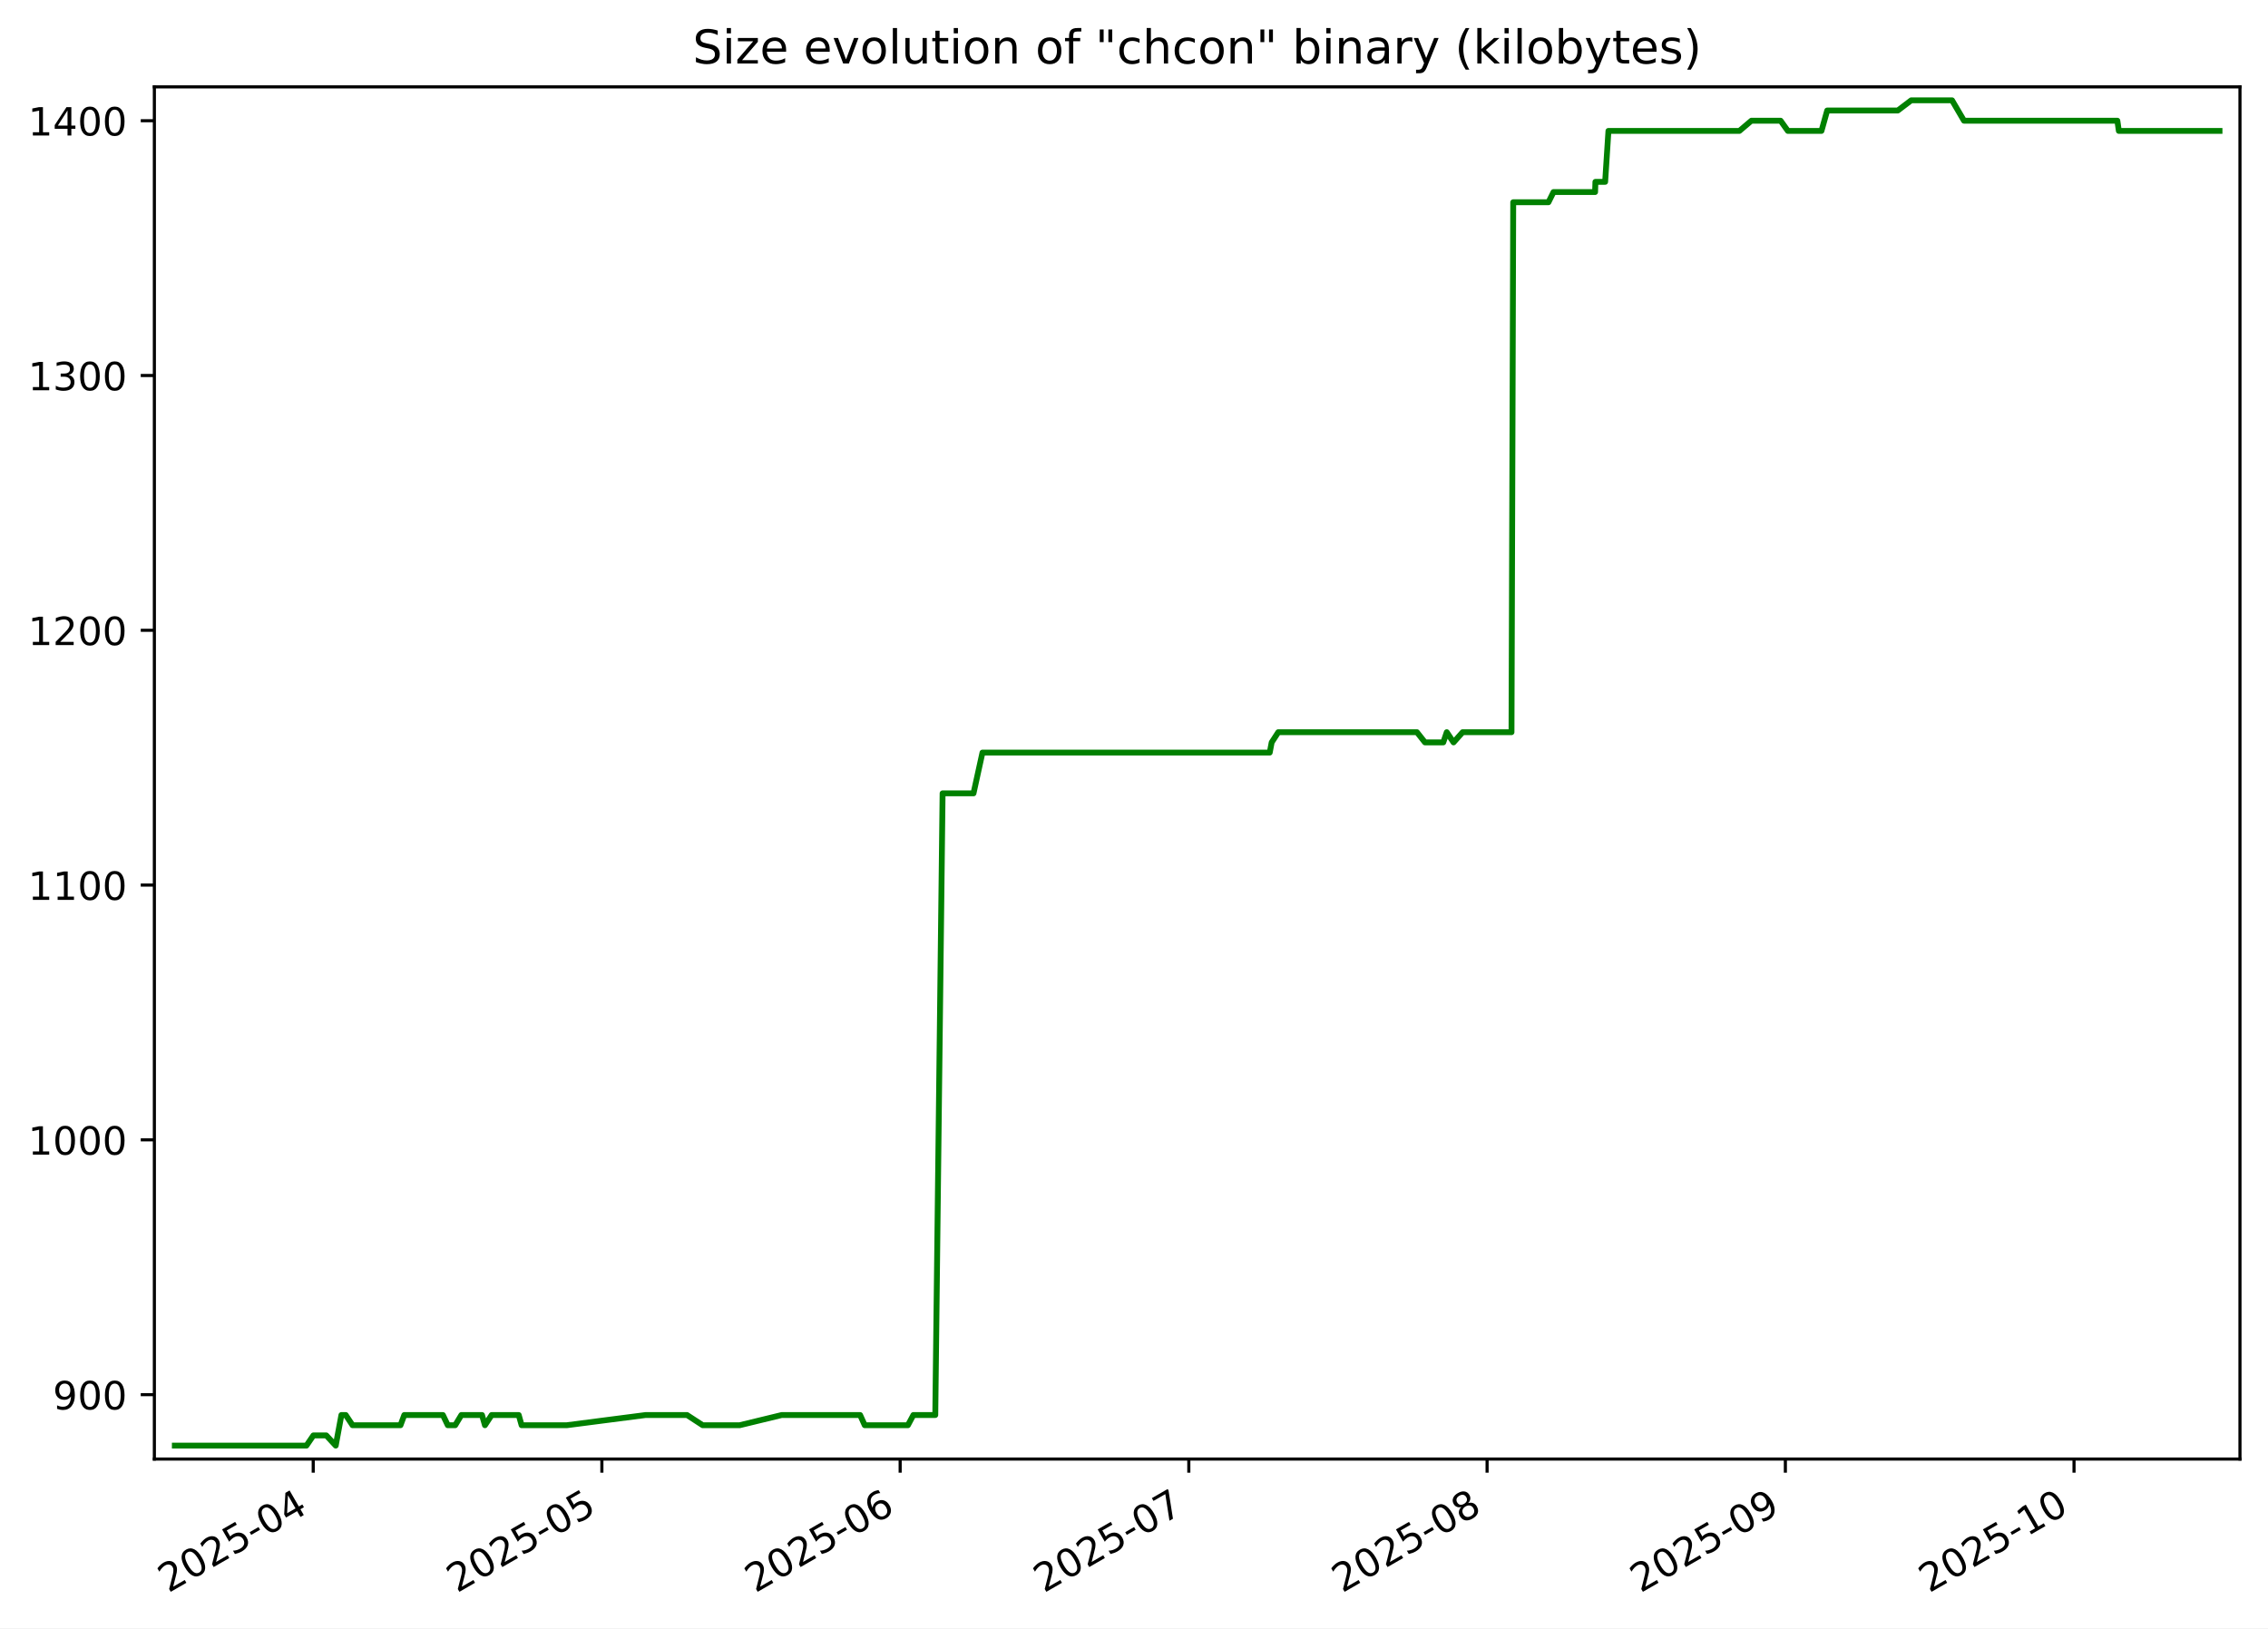
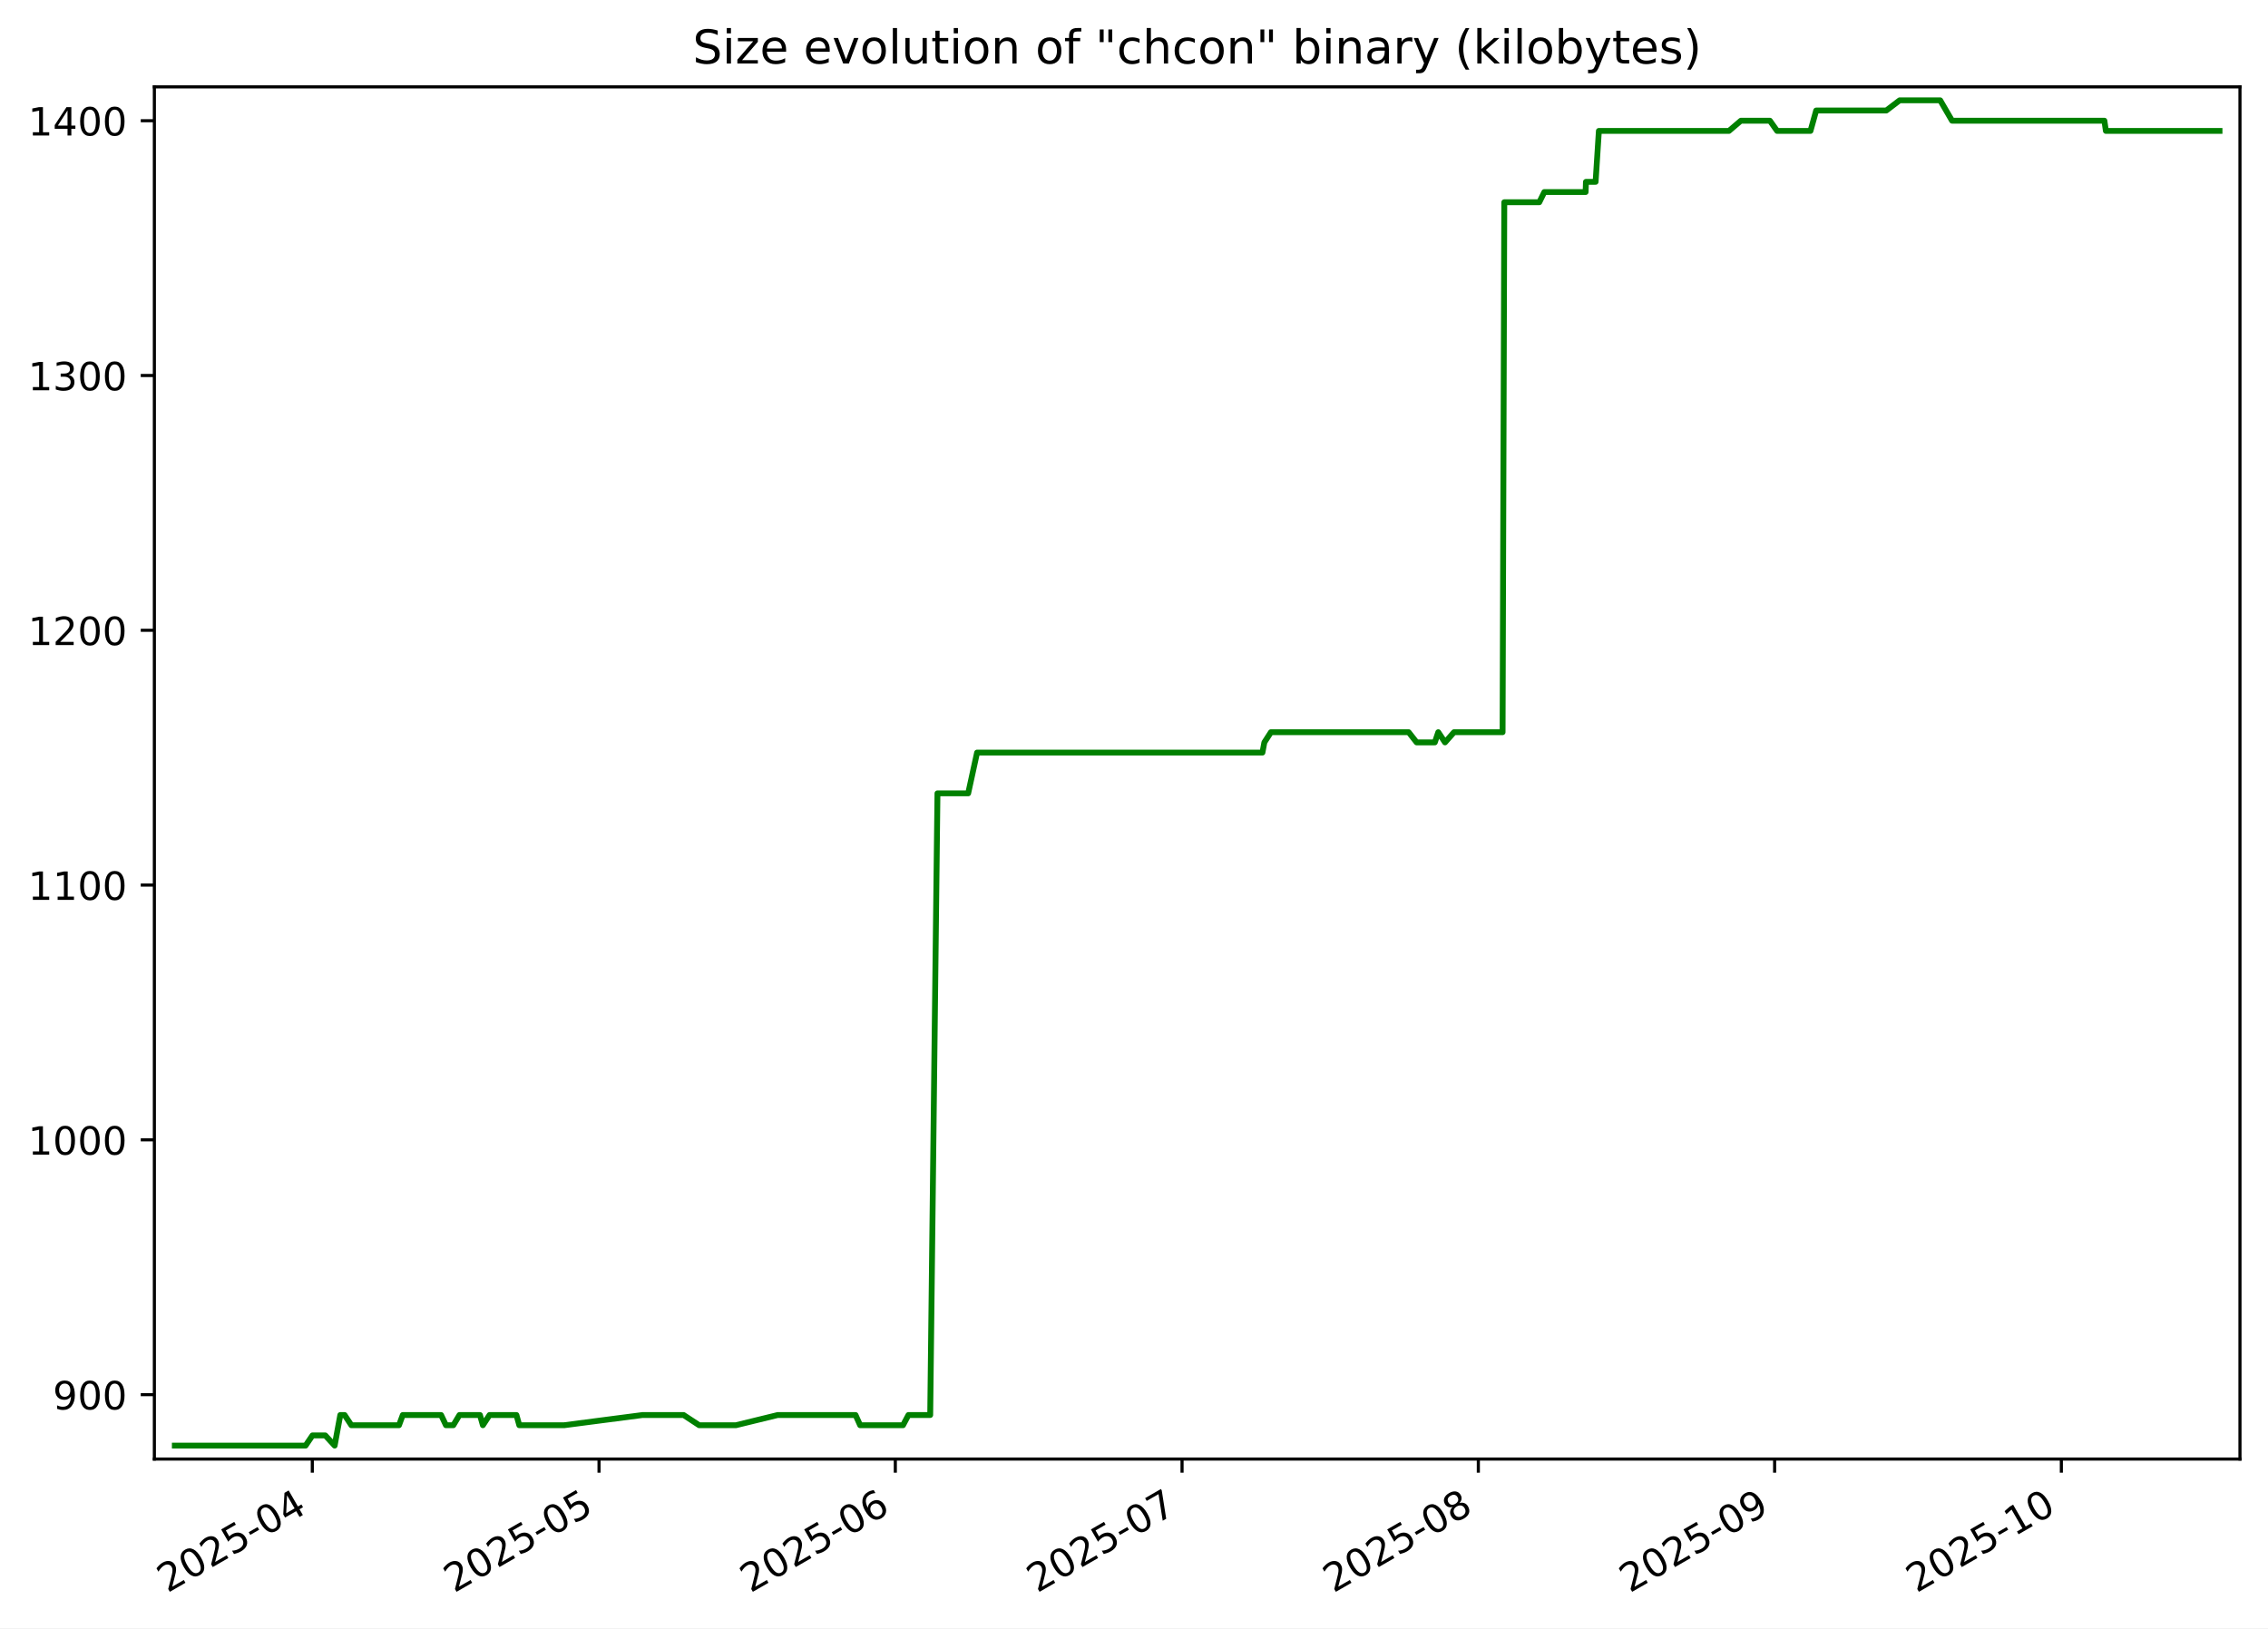
<svg xmlns="http://www.w3.org/2000/svg" xmlns:xlink="http://www.w3.org/1999/xlink" width="582.53pt" height="418.303pt" viewBox="0 0 582.53 418.303" version="1.1">
  <defs>
    <style type="text/css">*{stroke-linejoin: round; stroke-linecap: butt}</style>
  </defs>
  <g id="figure_1">
    <g id="patch_1">
      <path d="M -0 418.303  L 582.53 418.303  L 582.53 0  L -0 0  z " style="fill: #ffffff" />
    </g>
    <g id="axes_1">
      <g id="patch_2">
        <path d="M 39.65 374.83  L 575.33 374.83  L 575.33 22.318  L 39.65 22.318  z " style="fill: #ffffff" />
      </g>
      <g id="matplotlib.axis_1">
        <g id="xtick_1">
          <g id="line2d_1">
            <defs>
-               <path id="m7fb1d2d726" d="M 0 0  L 0 3.5  " style="stroke: #000000; stroke-width: 0.8" />
+               <path id="m51ffaaaaa4" d="M 0 0  L 0 3.5  " style="stroke: #000000; stroke-width: 0.8" />
            </defs>
            <g>
-               <use xlink:href="#m7fb1d2d726" x="80.451" y="374.83" style="stroke: #000000; stroke-width: 0.8" />
+               <use xlink:href="#m51ffaaaaa4" x="80.214" y="374.83" style="stroke: #000000; stroke-width: 0.8" />
            </g>
          </g>
          <g id="text_1">
-             <g transform="translate(43.22591 409.302) rotate(-30) scale(0.1 -0.1)">
+             <g transform="translate(42.98871 409.302) rotate(-30) scale(0.1 -0.1)">
              <defs>
                <path id="DejaVuSans-32" d="M 1228 531  L 3431 531  L 3431 0  L 469 0  L 469 531  Q 828 903 1448 1529  Q 2069 2156 2228 2338  Q 2531 2678 2651 2914  Q 2772 3150 2772 3378  Q 2772 3750 2511 3984  Q 2250 4219 1831 4219  Q 1534 4219 1204 4116  Q 875 4013 500 3803  L 500 4441  Q 881 4594 1212 4672  Q 1544 4750 1819 4750  Q 2544 4750 2975 4387  Q 3406 4025 3406 3419  Q 3406 3131 3298 2873  Q 3191 2616 2906 2266  Q 2828 2175 2409 1742  Q 1991 1309 1228 531  z " transform="scale(0.015625)" />
                <path id="DejaVuSans-30" d="M 2034 4250  Q 1547 4250 1301 3770  Q 1056 3291 1056 2328  Q 1056 1369 1301 889  Q 1547 409 2034 409  Q 2525 409 2770 889  Q 3016 1369 3016 2328  Q 3016 3291 2770 3770  Q 2525 4250 2034 4250  z M 2034 4750  Q 2819 4750 3233 4129  Q 3647 3509 3647 2328  Q 3647 1150 3233 529  Q 2819 -91 2034 -91  Q 1250 -91 836 529  Q 422 1150 422 2328  Q 422 3509 836 4129  Q 1250 4750 2034 4750  z " transform="scale(0.015625)" />
                <path id="DejaVuSans-35" d="M 691 4666  L 3169 4666  L 3169 4134  L 1269 4134  L 1269 2991  Q 1406 3038 1543 3061  Q 1681 3084 1819 3084  Q 2600 3084 3056 2656  Q 3513 2228 3513 1497  Q 3513 744 3044 326  Q 2575 -91 1722 -91  Q 1428 -91 1123 -41  Q 819 9 494 109  L 494 744  Q 775 591 1075 516  Q 1375 441 1709 441  Q 2250 441 2565 725  Q 2881 1009 2881 1497  Q 2881 1984 2565 2268  Q 2250 2553 1709 2553  Q 1456 2553 1204 2497  Q 953 2441 691 2322  L 691 4666  z " transform="scale(0.015625)" />
                <path id="DejaVuSans-2d" d="M 313 2009  L 1997 2009  L 1997 1497  L 313 1497  L 313 2009  z " transform="scale(0.015625)" />
                <path id="DejaVuSans-34" d="M 2419 4116  L 825 1625  L 2419 1625  L 2419 4116  z M 2253 4666  L 3047 4666  L 3047 1625  L 3713 1625  L 3713 1100  L 3047 1100  L 3047 0  L 2419 0  L 2419 1100  L 313 1100  L 313 1709  L 2253 4666  z " transform="scale(0.015625)" />
              </defs>
              <use xlink:href="#DejaVuSans-32" />
              <use xlink:href="#DejaVuSans-30" x="63.623" />
              <use xlink:href="#DejaVuSans-32" x="127.246" />
              <use xlink:href="#DejaVuSans-35" x="190.869" />
              <use xlink:href="#DejaVuSans-2d" x="254.492" />
              <use xlink:href="#DejaVuSans-30" x="290.576" />
              <use xlink:href="#DejaVuSans-34" x="354.199" />
            </g>
          </g>
        </g>
        <g id="xtick_2">
          <g id="line2d_2">
            <g>
-               <use xlink:href="#m7fb1d2d726" x="154.591" y="374.83" style="stroke: #000000; stroke-width: 0.8" />
+               <use xlink:href="#m51ffaaaaa4" x="153.859" y="374.83" style="stroke: #000000; stroke-width: 0.8" />
            </g>
          </g>
          <g id="text_2">
-             <g transform="translate(117.3663 409.302) rotate(-30) scale(0.1 -0.1)">
+             <g transform="translate(116.6344 409.302) rotate(-30) scale(0.1 -0.1)">
              <use xlink:href="#DejaVuSans-32" />
              <use xlink:href="#DejaVuSans-30" x="63.623" />
              <use xlink:href="#DejaVuSans-32" x="127.246" />
              <use xlink:href="#DejaVuSans-35" x="190.869" />
              <use xlink:href="#DejaVuSans-2d" x="254.492" />
              <use xlink:href="#DejaVuSans-30" x="290.576" />
              <use xlink:href="#DejaVuSans-35" x="354.199" />
            </g>
          </g>
        </g>
        <g id="xtick_3">
          <g id="line2d_3">
            <g>
-               <use xlink:href="#m7fb1d2d726" x="231.203" y="374.83" style="stroke: #000000; stroke-width: 0.8" />
+               <use xlink:href="#m51ffaaaaa4" x="229.96" y="374.83" style="stroke: #000000; stroke-width: 0.8" />
            </g>
          </g>
          <g id="text_3">
-             <g transform="translate(193.978 409.302) rotate(-30) scale(0.1 -0.1)">
+             <g transform="translate(192.7349 409.302) rotate(-30) scale(0.1 -0.1)">
              <defs>
                <path id="DejaVuSans-36" d="M 2113 2584  Q 1688 2584 1439 2293  Q 1191 2003 1191 1497  Q 1191 994 1439 701  Q 1688 409 2113 409  Q 2538 409 2786 701  Q 3034 994 3034 1497  Q 3034 2003 2786 2293  Q 2538 2584 2113 2584  z M 3366 4563  L 3366 3988  Q 3128 4100 2886 4159  Q 2644 4219 2406 4219  Q 1781 4219 1451 3797  Q 1122 3375 1075 2522  Q 1259 2794 1537 2939  Q 1816 3084 2150 3084  Q 2853 3084 3261 2657  Q 3669 2231 3669 1497  Q 3669 778 3244 343  Q 2819 -91 2113 -91  Q 1303 -91 875 529  Q 447 1150 447 2328  Q 447 3434 972 4092  Q 1497 4750 2381 4750  Q 2619 4750 2861 4703  Q 3103 4656 3366 4563  z " transform="scale(0.015625)" />
              </defs>
              <use xlink:href="#DejaVuSans-32" />
              <use xlink:href="#DejaVuSans-30" x="63.623" />
              <use xlink:href="#DejaVuSans-32" x="127.246" />
              <use xlink:href="#DejaVuSans-35" x="190.869" />
              <use xlink:href="#DejaVuSans-2d" x="254.492" />
              <use xlink:href="#DejaVuSans-30" x="290.576" />
              <use xlink:href="#DejaVuSans-36" x="354.199" />
            </g>
          </g>
        </g>
        <g id="xtick_4">
          <g id="line2d_4">
            <g>
-               <use xlink:href="#m7fb1d2d726" x="305.343" y="374.83" style="stroke: #000000; stroke-width: 0.8" />
+               <use xlink:href="#m51ffaaaaa4" x="303.605" y="374.83" style="stroke: #000000; stroke-width: 0.8" />
            </g>
          </g>
          <g id="text_4">
-             <g transform="translate(268.1184 409.302) rotate(-30) scale(0.1 -0.1)">
+             <g transform="translate(266.3806 409.302) rotate(-30) scale(0.1 -0.1)">
              <defs>
                <path id="DejaVuSans-37" d="M 525 4666  L 3525 4666  L 3525 4397  L 1831 0  L 1172 0  L 2766 4134  L 525 4134  L 525 4666  z " transform="scale(0.015625)" />
              </defs>
              <use xlink:href="#DejaVuSans-32" />
              <use xlink:href="#DejaVuSans-30" x="63.623" />
              <use xlink:href="#DejaVuSans-32" x="127.246" />
              <use xlink:href="#DejaVuSans-35" x="190.869" />
              <use xlink:href="#DejaVuSans-2d" x="254.492" />
              <use xlink:href="#DejaVuSans-30" x="290.576" />
              <use xlink:href="#DejaVuSans-37" x="354.199" />
            </g>
          </g>
        </g>
        <g id="xtick_5">
          <g id="line2d_5">
            <g>
-               <use xlink:href="#m7fb1d2d726" x="381.955" y="374.83" style="stroke: #000000; stroke-width: 0.8" />
+               <use xlink:href="#m51ffaaaaa4" x="379.706" y="374.83" style="stroke: #000000; stroke-width: 0.8" />
            </g>
          </g>
          <g id="text_5">
-             <g transform="translate(344.7301 409.302) rotate(-30) scale(0.1 -0.1)">
+             <g transform="translate(342.4812 409.302) rotate(-30) scale(0.1 -0.1)">
              <defs>
                <path id="DejaVuSans-38" d="M 2034 2216  Q 1584 2216 1326 1975  Q 1069 1734 1069 1313  Q 1069 891 1326 650  Q 1584 409 2034 409  Q 2484 409 2743 651  Q 3003 894 3003 1313  Q 3003 1734 2745 1975  Q 2488 2216 2034 2216  z M 1403 2484  Q 997 2584 770 2862  Q 544 3141 544 3541  Q 544 4100 942 4425  Q 1341 4750 2034 4750  Q 2731 4750 3128 4425  Q 3525 4100 3525 3541  Q 3525 3141 3298 2862  Q 3072 2584 2669 2484  Q 3125 2378 3379 2068  Q 3634 1759 3634 1313  Q 3634 634 3220 271  Q 2806 -91 2034 -91  Q 1263 -91 848 271  Q 434 634 434 1313  Q 434 1759 690 2068  Q 947 2378 1403 2484  z M 1172 3481  Q 1172 3119 1398 2916  Q 1625 2713 2034 2713  Q 2441 2713 2670 2916  Q 2900 3119 2900 3481  Q 2900 3844 2670 4047  Q 2441 4250 2034 4250  Q 1625 4250 1398 4047  Q 1172 3844 1172 3481  z " transform="scale(0.015625)" />
              </defs>
              <use xlink:href="#DejaVuSans-32" />
              <use xlink:href="#DejaVuSans-30" x="63.623" />
              <use xlink:href="#DejaVuSans-32" x="127.246" />
              <use xlink:href="#DejaVuSans-35" x="190.869" />
              <use xlink:href="#DejaVuSans-2d" x="254.492" />
              <use xlink:href="#DejaVuSans-30" x="290.576" />
              <use xlink:href="#DejaVuSans-38" x="354.199" />
            </g>
          </g>
        </g>
        <g id="xtick_6">
          <g id="line2d_6">
            <g>
-               <use xlink:href="#m7fb1d2d726" x="458.567" y="374.83" style="stroke: #000000; stroke-width: 0.8" />
+               <use xlink:href="#m51ffaaaaa4" x="455.807" y="374.83" style="stroke: #000000; stroke-width: 0.8" />
            </g>
          </g>
          <g id="text_6">
-             <g transform="translate(421.3418 409.302) rotate(-30) scale(0.1 -0.1)">
+             <g transform="translate(418.5817 409.302) rotate(-30) scale(0.1 -0.1)">
              <defs>
                <path id="DejaVuSans-39" d="M 703 97  L 703 672  Q 941 559 1184 500  Q 1428 441 1663 441  Q 2288 441 2617 861  Q 2947 1281 2994 2138  Q 2813 1869 2534 1725  Q 2256 1581 1919 1581  Q 1219 1581 811 2004  Q 403 2428 403 3163  Q 403 3881 828 4315  Q 1253 4750 1959 4750  Q 2769 4750 3195 4129  Q 3622 3509 3622 2328  Q 3622 1225 3098 567  Q 2575 -91 1691 -91  Q 1453 -91 1209 -44  Q 966 3 703 97  z M 1959 2075  Q 2384 2075 2632 2365  Q 2881 2656 2881 3163  Q 2881 3666 2632 3958  Q 2384 4250 1959 4250  Q 1534 4250 1286 3958  Q 1038 3666 1038 3163  Q 1038 2656 1286 2365  Q 1534 2075 1959 2075  z " transform="scale(0.015625)" />
              </defs>
              <use xlink:href="#DejaVuSans-32" />
              <use xlink:href="#DejaVuSans-30" x="63.623" />
              <use xlink:href="#DejaVuSans-32" x="127.246" />
              <use xlink:href="#DejaVuSans-35" x="190.869" />
              <use xlink:href="#DejaVuSans-2d" x="254.492" />
              <use xlink:href="#DejaVuSans-30" x="290.576" />
              <use xlink:href="#DejaVuSans-39" x="354.199" />
            </g>
          </g>
        </g>
        <g id="xtick_7">
          <g id="line2d_7">
            <g>
-               <use xlink:href="#m7fb1d2d726" x="532.707" y="374.83" style="stroke: #000000; stroke-width: 0.8" />
+               <use xlink:href="#m51ffaaaaa4" x="529.452" y="374.83" style="stroke: #000000; stroke-width: 0.8" />
            </g>
          </g>
          <g id="text_7">
-             <g transform="translate(495.4822 409.302) rotate(-30) scale(0.1 -0.1)">
+             <g transform="translate(492.2274 409.302) rotate(-30) scale(0.1 -0.1)">
              <defs>
                <path id="DejaVuSans-31" d="M 794 531  L 1825 531  L 1825 4091  L 703 3866  L 703 4441  L 1819 4666  L 2450 4666  L 2450 531  L 3481 531  L 3481 0  L 794 0  L 794 531  z " transform="scale(0.015625)" />
              </defs>
              <use xlink:href="#DejaVuSans-32" />
              <use xlink:href="#DejaVuSans-30" x="63.623" />
              <use xlink:href="#DejaVuSans-32" x="127.246" />
              <use xlink:href="#DejaVuSans-35" x="190.869" />
              <use xlink:href="#DejaVuSans-2d" x="254.492" />
              <use xlink:href="#DejaVuSans-31" x="290.576" />
              <use xlink:href="#DejaVuSans-30" x="354.199" />
            </g>
          </g>
        </g>
      </g>
      <g id="matplotlib.axis_2">
        <g id="ytick_1">
          <g id="line2d_8">
            <defs>
-               <path id="m630741f707" d="M 0 0  L -3.5 0  " style="stroke: #000000; stroke-width: 0.8" />
+               <path id="mfda46e465b" d="M 0 0  L -3.5 0  " style="stroke: #000000; stroke-width: 0.8" />
            </defs>
            <g>
-               <use xlink:href="#m630741f707" x="39.65" y="358.283" style="stroke: #000000; stroke-width: 0.8" />
+               <use xlink:href="#mfda46e465b" x="39.65" y="358.283" style="stroke: #000000; stroke-width: 0.8" />
            </g>
          </g>
          <g id="text_8">
            <g transform="translate(13.5625 362.0824) scale(0.1 -0.1)">
              <use xlink:href="#DejaVuSans-39" />
              <use xlink:href="#DejaVuSans-30" x="63.623" />
              <use xlink:href="#DejaVuSans-30" x="127.246" />
            </g>
          </g>
        </g>
        <g id="ytick_2">
          <g id="line2d_9">
            <g>
-               <use xlink:href="#m630741f707" x="39.65" y="292.829" style="stroke: #000000; stroke-width: 0.8" />
+               <use xlink:href="#mfda46e465b" x="39.65" y="292.829" style="stroke: #000000; stroke-width: 0.8" />
            </g>
          </g>
          <g id="text_9">
            <g transform="translate(7.2 296.6279) scale(0.1 -0.1)">
              <use xlink:href="#DejaVuSans-31" />
              <use xlink:href="#DejaVuSans-30" x="63.623" />
              <use xlink:href="#DejaVuSans-30" x="127.246" />
              <use xlink:href="#DejaVuSans-30" x="190.869" />
            </g>
          </g>
        </g>
        <g id="ytick_3">
          <g id="line2d_10">
            <g>
-               <use xlink:href="#m630741f707" x="39.65" y="227.374" style="stroke: #000000; stroke-width: 0.8" />
+               <use xlink:href="#mfda46e465b" x="39.65" y="227.374" style="stroke: #000000; stroke-width: 0.8" />
            </g>
          </g>
          <g id="text_10">
            <g transform="translate(7.2 231.1733) scale(0.1 -0.1)">
              <use xlink:href="#DejaVuSans-31" />
              <use xlink:href="#DejaVuSans-31" x="63.623" />
              <use xlink:href="#DejaVuSans-30" x="127.246" />
              <use xlink:href="#DejaVuSans-30" x="190.869" />
            </g>
          </g>
        </g>
        <g id="ytick_4">
          <g id="line2d_11">
            <g>
-               <use xlink:href="#m630741f707" x="39.65" y="161.92" style="stroke: #000000; stroke-width: 0.8" />
+               <use xlink:href="#mfda46e465b" x="39.65" y="161.92" style="stroke: #000000; stroke-width: 0.8" />
            </g>
          </g>
          <g id="text_11">
            <g transform="translate(7.2 165.7188) scale(0.1 -0.1)">
              <use xlink:href="#DejaVuSans-31" />
              <use xlink:href="#DejaVuSans-32" x="63.623" />
              <use xlink:href="#DejaVuSans-30" x="127.246" />
              <use xlink:href="#DejaVuSans-30" x="190.869" />
            </g>
          </g>
        </g>
        <g id="ytick_5">
          <g id="line2d_12">
            <g>
-               <use xlink:href="#m630741f707" x="39.65" y="96.465" style="stroke: #000000; stroke-width: 0.8" />
+               <use xlink:href="#mfda46e465b" x="39.65" y="96.465" style="stroke: #000000; stroke-width: 0.8" />
            </g>
          </g>
          <g id="text_12">
            <g transform="translate(7.2 100.2643) scale(0.1 -0.1)">
              <defs>
                <path id="DejaVuSans-33" d="M 2597 2516  Q 3050 2419 3304 2112  Q 3559 1806 3559 1356  Q 3559 666 3084 287  Q 2609 -91 1734 -91  Q 1441 -91 1130 -33  Q 819 25 488 141  L 488 750  Q 750 597 1062 519  Q 1375 441 1716 441  Q 2309 441 2620 675  Q 2931 909 2931 1356  Q 2931 1769 2642 2001  Q 2353 2234 1838 2234  L 1294 2234  L 1294 2753  L 1863 2753  Q 2328 2753 2575 2939  Q 2822 3125 2822 3475  Q 2822 3834 2567 4026  Q 2313 4219 1838 4219  Q 1578 4219 1281 4162  Q 984 4106 628 3988  L 628 4550  Q 988 4650 1302 4700  Q 1616 4750 1894 4750  Q 2613 4750 3031 4423  Q 3450 4097 3450 3541  Q 3450 3153 3228 2886  Q 3006 2619 2597 2516  z " transform="scale(0.015625)" />
              </defs>
              <use xlink:href="#DejaVuSans-31" />
              <use xlink:href="#DejaVuSans-33" x="63.623" />
              <use xlink:href="#DejaVuSans-30" x="127.246" />
              <use xlink:href="#DejaVuSans-30" x="190.869" />
            </g>
          </g>
        </g>
        <g id="ytick_6">
          <g id="line2d_13">
            <g>
-               <use xlink:href="#m630741f707" x="39.65" y="31.01" style="stroke: #000000; stroke-width: 0.8" />
+               <use xlink:href="#mfda46e465b" x="39.65" y="31.01" style="stroke: #000000; stroke-width: 0.8" />
            </g>
          </g>
          <g id="text_13">
            <g transform="translate(7.2 34.80971) scale(0.1 -0.1)">
              <use xlink:href="#DejaVuSans-31" />
              <use xlink:href="#DejaVuSans-34" x="63.623" />
              <use xlink:href="#DejaVuSans-30" x="127.246" />
              <use xlink:href="#DejaVuSans-30" x="190.869" />
            </g>
          </g>
        </g>
      </g>
      <g id="line2d_14">
-         <path d="M 44.902 371.374  L 78.711 371.374  L 80.493 368.756  L 83.802 368.756  L 86.231 371.374  L 87.687 363.52  L 88.805 363.52  L 90.547 366.138  L 102.867 366.138  L 103.843 363.52  L 113.755 363.52  L 115.012 366.138  L 116.916 366.138  L 118.499 363.52  L 123.801 363.52  L 124.556 366.138  L 126.279 363.52  L 133.234 363.52  L 133.973 366.138  L 145.575 366.138  L 165.838 363.52  L 176.46 363.52  L 180.481 366.138  L 189.988 366.138  L 200.787 363.52  L 220.919 363.52  L 222.107 366.138  L 233.191 366.138  L 234.595 363.52  L 240.225 363.52  L 242.101 203.81  L 250.044 203.81  L 252.343 193.338  L 326.13 193.338  L 326.626 190.72  L 328.325 188.101  L 363.934 188.101  L 366.005 190.72  L 370.703 190.72  L 371.595 188.101  L 373.34 190.72  L 375.674 188.101  L 388.226 188.101  L 388.667 51.956  L 397.716 51.956  L 399.018 49.338  L 409.696 49.338  L 409.777 46.72  L 412.277 46.72  L 413.123 33.629  L 446.762 33.629  L 449.847 31.01  L 457.34 31.01  L 459.21 33.629  L 467.84 33.629  L 469.309 28.392  L 487.441 28.392  L 490.893 25.774  L 501.38 25.774  L 504.447 31.01  L 543.839 31.01  L 544.22 33.629  L 570.078 33.629  L 570.078 33.629  " clip-path="url(#pc5a99b1a7f)" style="fill: none; stroke: #008000; stroke-width: 1.5; stroke-linecap: square" />
+         <path d="M 44.902 371.374  L 78.486 371.374  L 80.255 368.756  L 83.542 368.756  L 85.955 371.374  L 87.401 363.52  L 88.512 363.52  L 90.243 366.138  L 102.481 366.138  L 103.45 363.52  L 113.295 363.52  L 114.544 366.138  L 116.435 366.138  L 118.008 363.52  L 123.275 363.52  L 124.024 366.138  L 125.736 363.52  L 132.645 363.52  L 133.379 366.138  L 144.903 366.138  L 165.031 363.52  L 175.582 363.52  L 179.576 366.138  L 189.02 366.138  L 199.747 363.52  L 219.745 363.52  L 220.924 366.138  L 231.935 366.138  L 233.329 363.52  L 238.922 363.52  L 240.785 203.81  L 248.675 203.81  L 250.959 193.338  L 324.254 193.338  L 324.746 190.72  L 326.434 188.101  L 361.805 188.101  L 363.862 190.72  L 368.529 190.72  L 369.415 188.101  L 371.148 190.72  L 373.467 188.101  L 385.935 188.101  L 386.373 51.956  L 395.362 51.956  L 396.656 49.338  L 407.262 49.338  L 407.343 46.72  L 409.826 46.72  L 410.667 33.629  L 444.08 33.629  L 447.145 31.01  L 454.588 31.01  L 456.446 33.629  L 465.018 33.629  L 466.477 28.392  L 484.488 28.392  L 487.917 25.774  L 498.335 25.774  L 501.38 31.01  L 540.51 31.01  L 540.888 33.629  L 570.078 33.629  L 570.078 33.629  " clip-path="url(#p8f1873525b)" style="fill: none; stroke: #008000; stroke-width: 1.5; stroke-linecap: square" />
      </g>
      <g id="patch_3">
        <path d="M 39.65 374.83  L 39.65 22.318  " style="fill: none; stroke: #000000; stroke-width: 0.8; stroke-linejoin: miter; stroke-linecap: square" />
      </g>
      <g id="patch_4">
        <path d="M 575.33 374.83  L 575.33 22.318  " style="fill: none; stroke: #000000; stroke-width: 0.8; stroke-linejoin: miter; stroke-linecap: square" />
      </g>
      <g id="patch_5">
        <path d="M 39.65 374.83  L 575.33 374.83  " style="fill: none; stroke: #000000; stroke-width: 0.8; stroke-linejoin: miter; stroke-linecap: square" />
      </g>
      <g id="patch_6">
        <path d="M 39.65 22.318  L 575.33 22.318  " style="fill: none; stroke: #000000; stroke-width: 0.8; stroke-linejoin: miter; stroke-linecap: square" />
      </g>
      <g id="text_14">
        <g transform="translate(177.92 16.31812) scale(0.12 -0.12)">
          <defs>
            <path id="DejaVuSans-53" d="M 3425 4513  L 3425 3897  Q 3066 4069 2747 4153  Q 2428 4238 2131 4238  Q 1616 4238 1336 4038  Q 1056 3838 1056 3469  Q 1056 3159 1242 3001  Q 1428 2844 1947 2747  L 2328 2669  Q 3034 2534 3370 2195  Q 3706 1856 3706 1288  Q 3706 609 3251 259  Q 2797 -91 1919 -91  Q 1588 -91 1214 -16  Q 841 59 441 206  L 441 856  Q 825 641 1194 531  Q 1563 422 1919 422  Q 2459 422 2753 634  Q 3047 847 3047 1241  Q 3047 1584 2836 1778  Q 2625 1972 2144 2069  L 1759 2144  Q 1053 2284 737 2584  Q 422 2884 422 3419  Q 422 4038 858 4394  Q 1294 4750 2059 4750  Q 2388 4750 2728 4690  Q 3069 4631 3425 4513  z " transform="scale(0.015625)" />
            <path id="DejaVuSans-69" d="M 603 3500  L 1178 3500  L 1178 0  L 603 0  L 603 3500  z M 603 4863  L 1178 4863  L 1178 4134  L 603 4134  L 603 4863  z " transform="scale(0.015625)" />
            <path id="DejaVuSans-7a" d="M 353 3500  L 3084 3500  L 3084 2975  L 922 459  L 3084 459  L 3084 0  L 275 0  L 275 525  L 2438 3041  L 353 3041  L 353 3500  z " transform="scale(0.015625)" />
            <path id="DejaVuSans-65" d="M 3597 1894  L 3597 1613  L 953 1613  Q 991 1019 1311 708  Q 1631 397 2203 397  Q 2534 397 2845 478  Q 3156 559 3463 722  L 3463 178  Q 3153 47 2828 -22  Q 2503 -91 2169 -91  Q 1331 -91 842 396  Q 353 884 353 1716  Q 353 2575 817 3079  Q 1281 3584 2069 3584  Q 2775 3584 3186 3129  Q 3597 2675 3597 1894  z M 3022 2063  Q 3016 2534 2758 2815  Q 2500 3097 2075 3097  Q 1594 3097 1305 2825  Q 1016 2553 972 2059  L 3022 2063  z " transform="scale(0.015625)" />
            <path id="DejaVuSans-20" transform="scale(0.015625)" />
            <path id="DejaVuSans-76" d="M 191 3500  L 800 3500  L 1894 563  L 2988 3500  L 3597 3500  L 2284 0  L 1503 0  L 191 3500  z " transform="scale(0.015625)" />
            <path id="DejaVuSans-6f" d="M 1959 3097  Q 1497 3097 1228 2736  Q 959 2375 959 1747  Q 959 1119 1226 758  Q 1494 397 1959 397  Q 2419 397 2687 759  Q 2956 1122 2956 1747  Q 2956 2369 2687 2733  Q 2419 3097 1959 3097  z M 1959 3584  Q 2709 3584 3137 3096  Q 3566 2609 3566 1747  Q 3566 888 3137 398  Q 2709 -91 1959 -91  Q 1206 -91 779 398  Q 353 888 353 1747  Q 353 2609 779 3096  Q 1206 3584 1959 3584  z " transform="scale(0.015625)" />
            <path id="DejaVuSans-6c" d="M 603 4863  L 1178 4863  L 1178 0  L 603 0  L 603 4863  z " transform="scale(0.015625)" />
            <path id="DejaVuSans-75" d="M 544 1381  L 544 3500  L 1119 3500  L 1119 1403  Q 1119 906 1312 657  Q 1506 409 1894 409  Q 2359 409 2629 706  Q 2900 1003 2900 1516  L 2900 3500  L 3475 3500  L 3475 0  L 2900 0  L 2900 538  Q 2691 219 2414 64  Q 2138 -91 1772 -91  Q 1169 -91 856 284  Q 544 659 544 1381  z M 1991 3584  L 1991 3584  z " transform="scale(0.015625)" />
            <path id="DejaVuSans-74" d="M 1172 4494  L 1172 3500  L 2356 3500  L 2356 3053  L 1172 3053  L 1172 1153  Q 1172 725 1289 603  Q 1406 481 1766 481  L 2356 481  L 2356 0  L 1766 0  Q 1100 0 847 248  Q 594 497 594 1153  L 594 3053  L 172 3053  L 172 3500  L 594 3500  L 594 4494  L 1172 4494  z " transform="scale(0.015625)" />
            <path id="DejaVuSans-6e" d="M 3513 2113  L 3513 0  L 2938 0  L 2938 2094  Q 2938 2591 2744 2837  Q 2550 3084 2163 3084  Q 1697 3084 1428 2787  Q 1159 2491 1159 1978  L 1159 0  L 581 0  L 581 3500  L 1159 3500  L 1159 2956  Q 1366 3272 1645 3428  Q 1925 3584 2291 3584  Q 2894 3584 3203 3211  Q 3513 2838 3513 2113  z " transform="scale(0.015625)" />
            <path id="DejaVuSans-66" d="M 2375 4863  L 2375 4384  L 1825 4384  Q 1516 4384 1395 4259  Q 1275 4134 1275 3809  L 1275 3500  L 2222 3500  L 2222 3053  L 1275 3053  L 1275 0  L 697 0  L 697 3053  L 147 3053  L 147 3500  L 697 3500  L 697 3744  Q 697 4328 969 4595  Q 1241 4863 1831 4863  L 2375 4863  z " transform="scale(0.015625)" />
            <path id="DejaVuSans-22" d="M 1147 4666  L 1147 2931  L 616 2931  L 616 4666  L 1147 4666  z M 2328 4666  L 2328 2931  L 1797 2931  L 1797 4666  L 2328 4666  z " transform="scale(0.015625)" />
            <path id="DejaVuSans-63" d="M 3122 3366  L 3122 2828  Q 2878 2963 2633 3030  Q 2388 3097 2138 3097  Q 1578 3097 1268 2742  Q 959 2388 959 1747  Q 959 1106 1268 751  Q 1578 397 2138 397  Q 2388 397 2633 464  Q 2878 531 3122 666  L 3122 134  Q 2881 22 2623 -34  Q 2366 -91 2075 -91  Q 1284 -91 818 406  Q 353 903 353 1747  Q 353 2603 823 3093  Q 1294 3584 2113 3584  Q 2378 3584 2631 3529  Q 2884 3475 3122 3366  z " transform="scale(0.015625)" />
            <path id="DejaVuSans-68" d="M 3513 2113  L 3513 0  L 2938 0  L 2938 2094  Q 2938 2591 2744 2837  Q 2550 3084 2163 3084  Q 1697 3084 1428 2787  Q 1159 2491 1159 1978  L 1159 0  L 581 0  L 581 4863  L 1159 4863  L 1159 2956  Q 1366 3272 1645 3428  Q 1925 3584 2291 3584  Q 2894 3584 3203 3211  Q 3513 2838 3513 2113  z " transform="scale(0.015625)" />
            <path id="DejaVuSans-62" d="M 3116 1747  Q 3116 2381 2855 2742  Q 2594 3103 2138 3103  Q 1681 3103 1420 2742  Q 1159 2381 1159 1747  Q 1159 1113 1420 752  Q 1681 391 2138 391  Q 2594 391 2855 752  Q 3116 1113 3116 1747  z M 1159 2969  Q 1341 3281 1617 3432  Q 1894 3584 2278 3584  Q 2916 3584 3314 3078  Q 3713 2572 3713 1747  Q 3713 922 3314 415  Q 2916 -91 2278 -91  Q 1894 -91 1617 61  Q 1341 213 1159 525  L 1159 0  L 581 0  L 581 4863  L 1159 4863  L 1159 2969  z " transform="scale(0.015625)" />
            <path id="DejaVuSans-61" d="M 2194 1759  Q 1497 1759 1228 1600  Q 959 1441 959 1056  Q 959 750 1161 570  Q 1363 391 1709 391  Q 2188 391 2477 730  Q 2766 1069 2766 1631  L 2766 1759  L 2194 1759  z M 3341 1997  L 3341 0  L 2766 0  L 2766 531  Q 2569 213 2275 61  Q 1981 -91 1556 -91  Q 1019 -91 701 211  Q 384 513 384 1019  Q 384 1609 779 1909  Q 1175 2209 1959 2209  L 2766 2209  L 2766 2266  Q 2766 2663 2505 2880  Q 2244 3097 1772 3097  Q 1472 3097 1187 3025  Q 903 2953 641 2809  L 641 3341  Q 956 3463 1253 3523  Q 1550 3584 1831 3584  Q 2591 3584 2966 3190  Q 3341 2797 3341 1997  z " transform="scale(0.015625)" />
            <path id="DejaVuSans-72" d="M 2631 2963  Q 2534 3019 2420 3045  Q 2306 3072 2169 3072  Q 1681 3072 1420 2755  Q 1159 2438 1159 1844  L 1159 0  L 581 0  L 581 3500  L 1159 3500  L 1159 2956  Q 1341 3275 1631 3429  Q 1922 3584 2338 3584  Q 2397 3584 2469 3576  Q 2541 3569 2628 3553  L 2631 2963  z " transform="scale(0.015625)" />
            <path id="DejaVuSans-79" d="M 2059 -325  Q 1816 -950 1584 -1140  Q 1353 -1331 966 -1331  L 506 -1331  L 506 -850  L 844 -850  Q 1081 -850 1212 -737  Q 1344 -625 1503 -206  L 1606 56  L 191 3500  L 800 3500  L 1894 763  L 2988 3500  L 3597 3500  L 2059 -325  z " transform="scale(0.015625)" />
            <path id="DejaVuSans-28" d="M 1984 4856  Q 1566 4138 1362 3434  Q 1159 2731 1159 2009  Q 1159 1288 1364 580  Q 1569 -128 1984 -844  L 1484 -844  Q 1016 -109 783 600  Q 550 1309 550 2009  Q 550 2706 781 3412  Q 1013 4119 1484 4856  L 1984 4856  z " transform="scale(0.015625)" />
            <path id="DejaVuSans-6b" d="M 581 4863  L 1159 4863  L 1159 1991  L 2875 3500  L 3609 3500  L 1753 1863  L 3688 0  L 2938 0  L 1159 1709  L 1159 0  L 581 0  L 581 4863  z " transform="scale(0.015625)" />
            <path id="DejaVuSans-73" d="M 2834 3397  L 2834 2853  Q 2591 2978 2328 3040  Q 2066 3103 1784 3103  Q 1356 3103 1142 2972  Q 928 2841 928 2578  Q 928 2378 1081 2264  Q 1234 2150 1697 2047  L 1894 2003  Q 2506 1872 2764 1633  Q 3022 1394 3022 966  Q 3022 478 2636 193  Q 2250 -91 1575 -91  Q 1294 -91 989 -36  Q 684 19 347 128  L 347 722  Q 666 556 975 473  Q 1284 391 1588 391  Q 1994 391 2212 530  Q 2431 669 2431 922  Q 2431 1156 2273 1281  Q 2116 1406 1581 1522  L 1381 1569  Q 847 1681 609 1914  Q 372 2147 372 2553  Q 372 3047 722 3315  Q 1072 3584 1716 3584  Q 2034 3584 2315 3537  Q 2597 3491 2834 3397  z " transform="scale(0.015625)" />
            <path id="DejaVuSans-29" d="M 513 4856  L 1013 4856  Q 1481 4119 1714 3412  Q 1947 2706 1947 2009  Q 1947 1309 1714 600  Q 1481 -109 1013 -844  L 513 -844  Q 928 -128 1133 580  Q 1338 1288 1338 2009  Q 1338 2731 1133 3434  Q 928 4138 513 4856  z " transform="scale(0.015625)" />
          </defs>
          <use xlink:href="#DejaVuSans-53" />
          <use xlink:href="#DejaVuSans-69" x="63.477" />
          <use xlink:href="#DejaVuSans-7a" x="91.26" />
          <use xlink:href="#DejaVuSans-65" x="143.75" />
          <use xlink:href="#DejaVuSans-20" x="205.273" />
          <use xlink:href="#DejaVuSans-65" x="237.061" />
          <use xlink:href="#DejaVuSans-76" x="298.584" />
          <use xlink:href="#DejaVuSans-6f" x="357.764" />
          <use xlink:href="#DejaVuSans-6c" x="418.945" />
          <use xlink:href="#DejaVuSans-75" x="446.729" />
          <use xlink:href="#DejaVuSans-74" x="510.107" />
          <use xlink:href="#DejaVuSans-69" x="549.316" />
          <use xlink:href="#DejaVuSans-6f" x="577.1" />
          <use xlink:href="#DejaVuSans-6e" x="638.281" />
          <use xlink:href="#DejaVuSans-20" x="701.66" />
          <use xlink:href="#DejaVuSans-6f" x="733.447" />
          <use xlink:href="#DejaVuSans-66" x="794.629" />
          <use xlink:href="#DejaVuSans-20" x="829.834" />
          <use xlink:href="#DejaVuSans-22" x="861.621" />
          <use xlink:href="#DejaVuSans-63" x="907.617" />
          <use xlink:href="#DejaVuSans-68" x="962.598" />
          <use xlink:href="#DejaVuSans-63" x="1025.977" />
          <use xlink:href="#DejaVuSans-6f" x="1080.957" />
          <use xlink:href="#DejaVuSans-6e" x="1142.139" />
          <use xlink:href="#DejaVuSans-22" x="1205.518" />
          <use xlink:href="#DejaVuSans-20" x="1251.514" />
          <use xlink:href="#DejaVuSans-62" x="1283.301" />
          <use xlink:href="#DejaVuSans-69" x="1346.777" />
          <use xlink:href="#DejaVuSans-6e" x="1374.561" />
          <use xlink:href="#DejaVuSans-61" x="1437.939" />
          <use xlink:href="#DejaVuSans-72" x="1499.219" />
          <use xlink:href="#DejaVuSans-79" x="1540.332" />
          <use xlink:href="#DejaVuSans-20" x="1599.512" />
          <use xlink:href="#DejaVuSans-28" x="1631.299" />
          <use xlink:href="#DejaVuSans-6b" x="1670.312" />
          <use xlink:href="#DejaVuSans-69" x="1728.223" />
          <use xlink:href="#DejaVuSans-6c" x="1756.006" />
          <use xlink:href="#DejaVuSans-6f" x="1783.789" />
          <use xlink:href="#DejaVuSans-62" x="1844.971" />
          <use xlink:href="#DejaVuSans-79" x="1908.447" />
          <use xlink:href="#DejaVuSans-74" x="1967.627" />
          <use xlink:href="#DejaVuSans-65" x="2006.836" />
          <use xlink:href="#DejaVuSans-73" x="2068.359" />
          <use xlink:href="#DejaVuSans-29" x="2120.459" />
        </g>
      </g>
    </g>
  </g>
  <defs>
-     <clipPath id="pc5a99b1a7f">
+     <clipPath id="p8f1873525b">
      <rect x="39.65" y="22.318" width="535.68" height="352.512" />
    </clipPath>
  </defs>
</svg>
